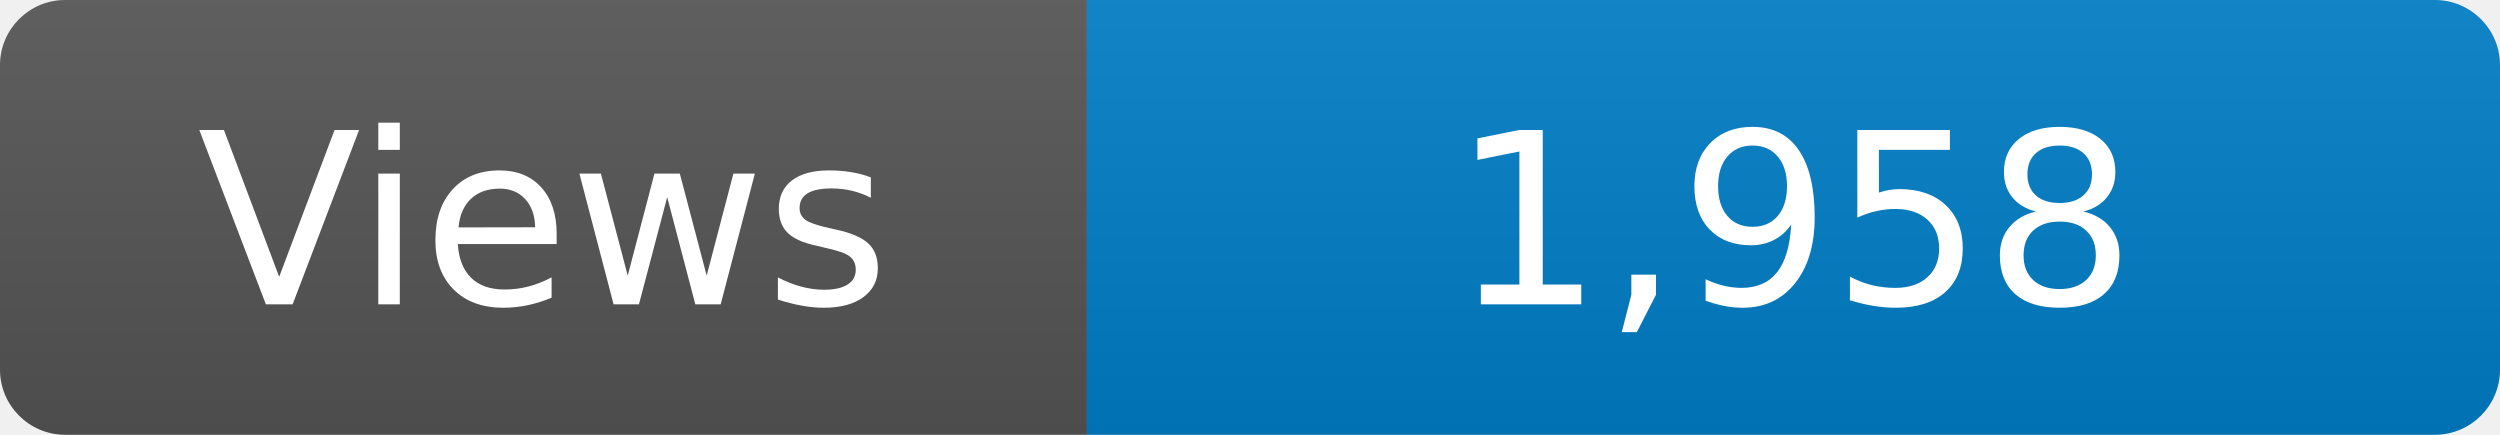
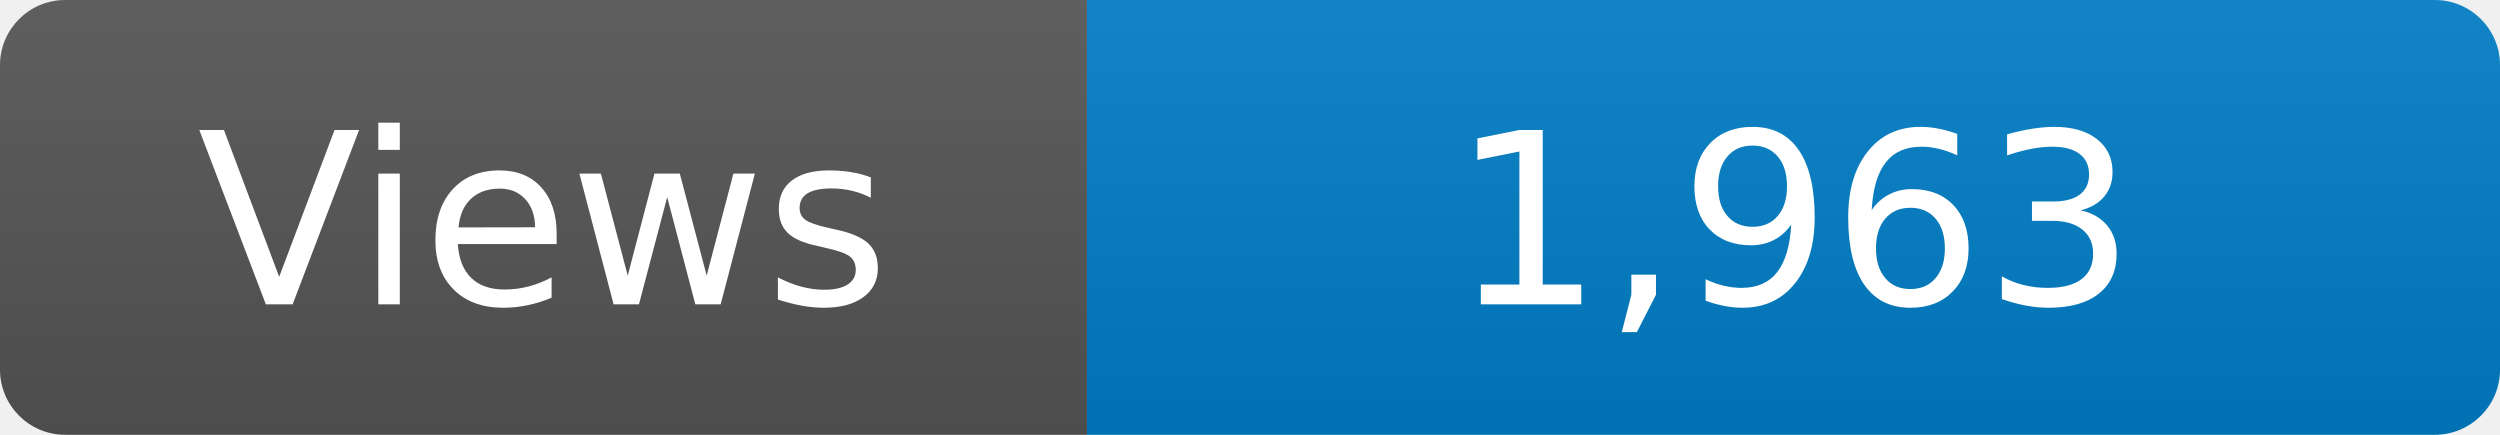
<svg xmlns="http://www.w3.org/2000/svg" width="115" height="20" role="img" aria-label="Maintained?: yes">
  <linearGradient id="s" x2="0" y2="100%">
    <stop offset="0" stop-color="#bbb" stop-opacity=".1" />
    <stop offset="1" stop-opacity=".1" />
  </linearGradient>
  <clipPath id="r">
    <rect width="115" height="20" rx="3" fill="#fff" />
  </clipPath>
  <g clip-path="url(#r)">
    <rect width="50" height="20" fill="#555" />
    <rect x="50" width="160" height="20" fill="#007ec6" />
    <rect width="115" height="20" fill="url(#s)" />
  </g>
  <g fill="#fff" text-anchor="middle" font-family="Verdana,Geneva,DejaVu Sans,sans-serif" font-size="110">
    <text x="250" y="140" transform="scale(.1)" fill="#fff">Views</text>
-     <text x="825" y="140" transform="scale(.1)" fill="#fff">1,958</text>
+     <text x="825" y="140" transform="scale(.1)" fill="#fff">1,963</text>
  </g>
</svg>
